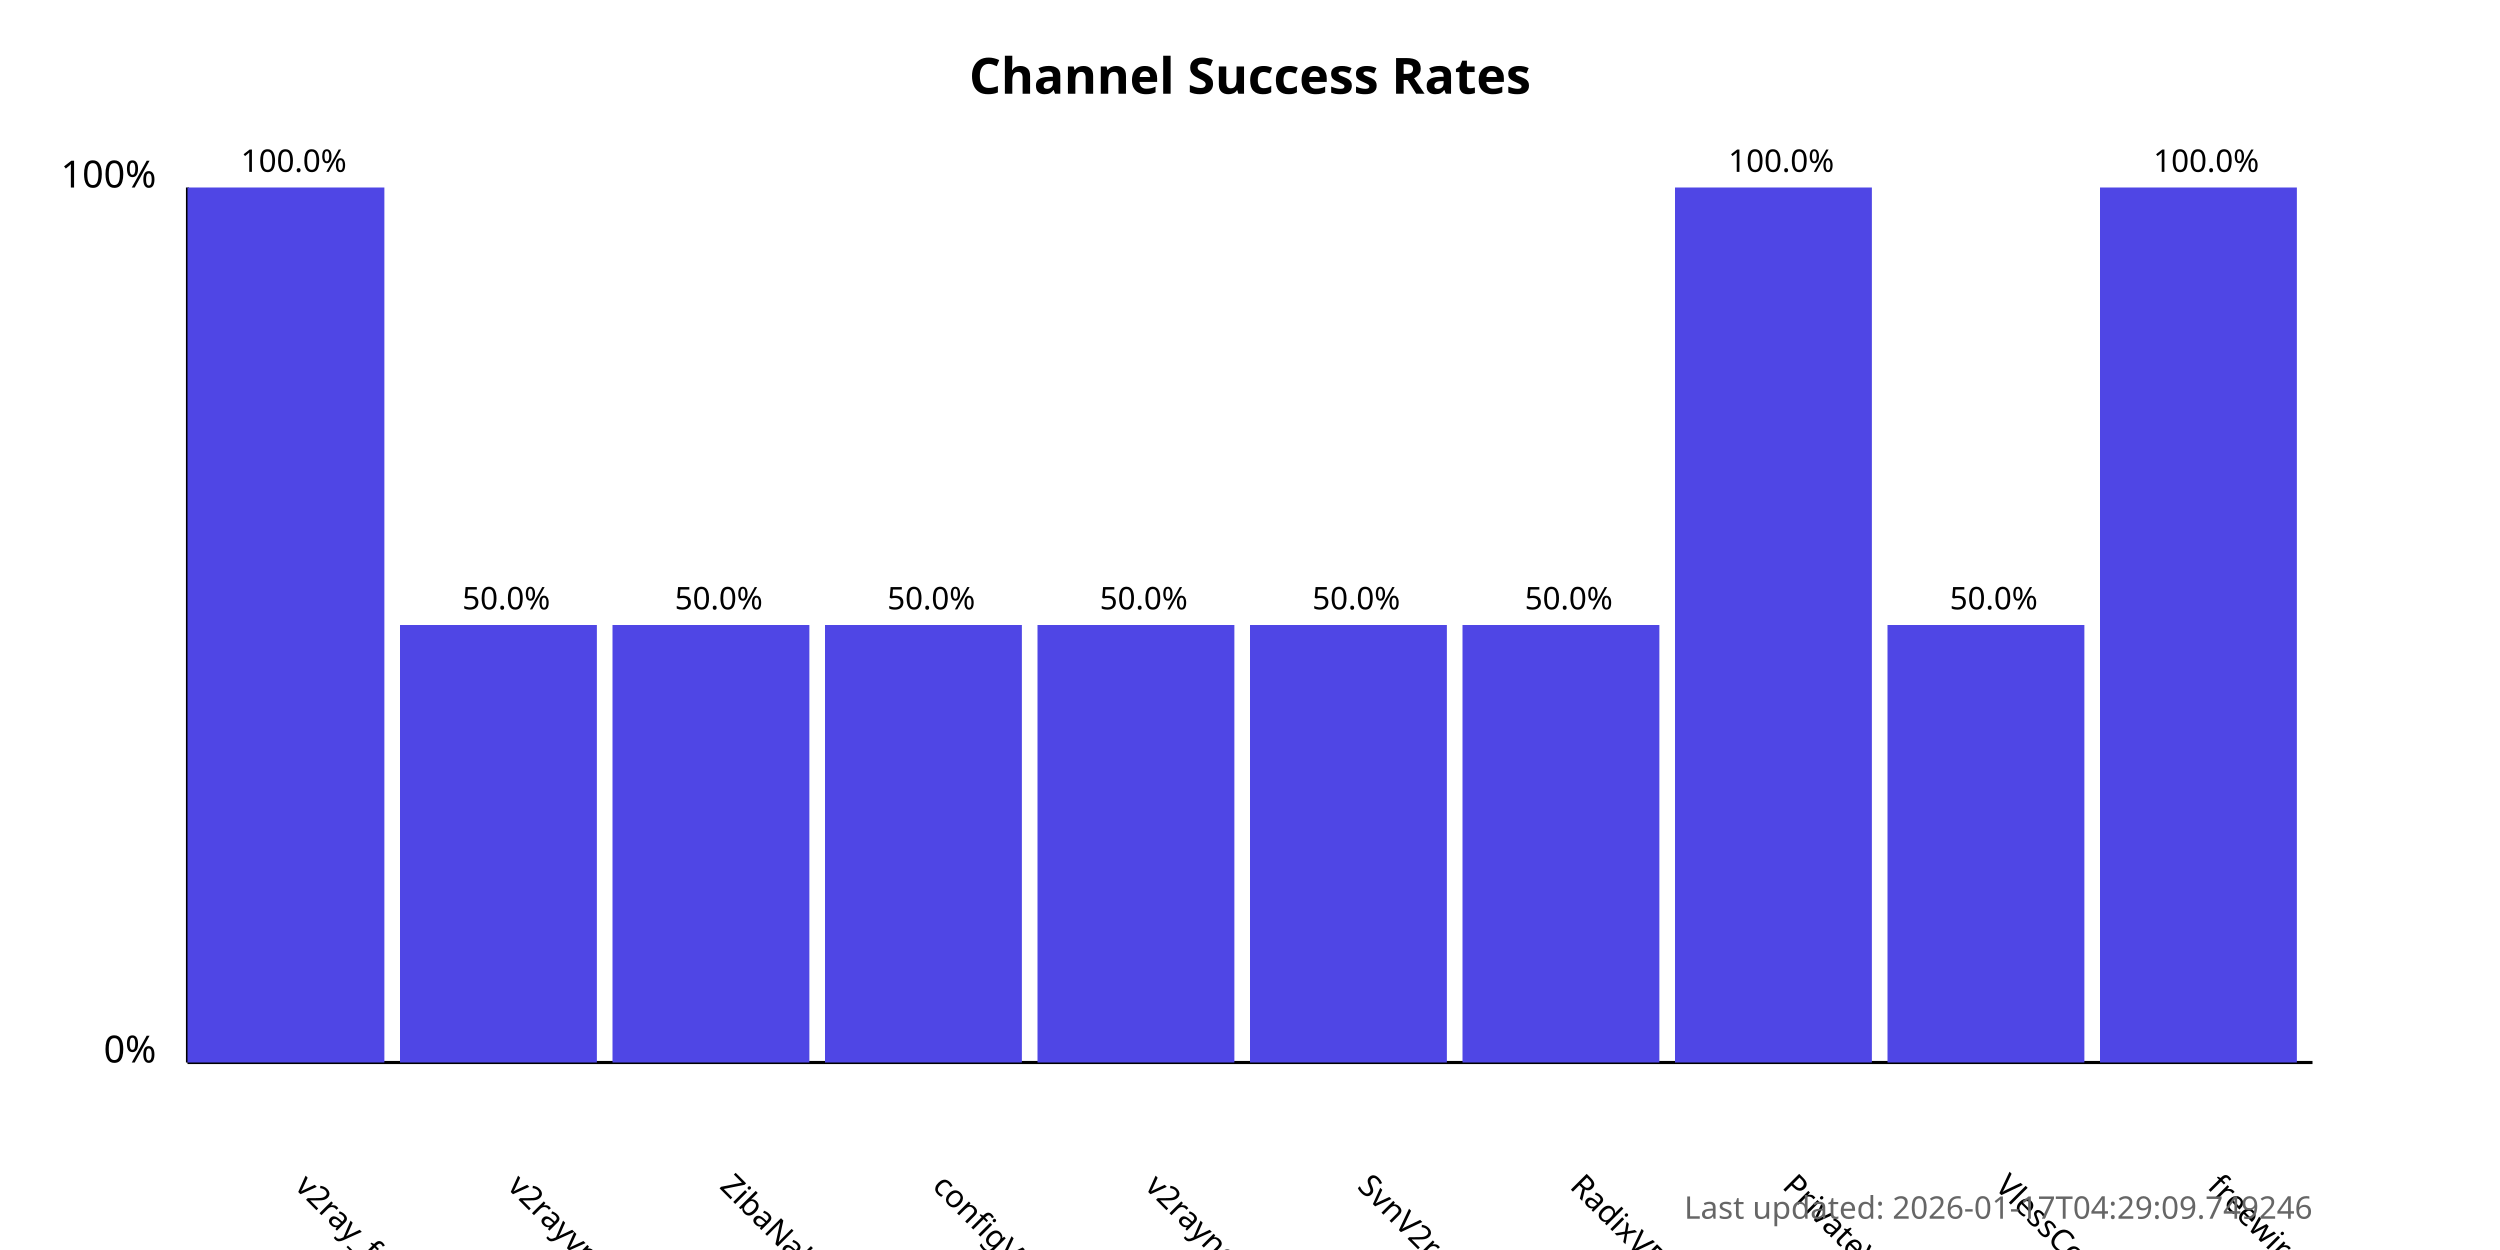
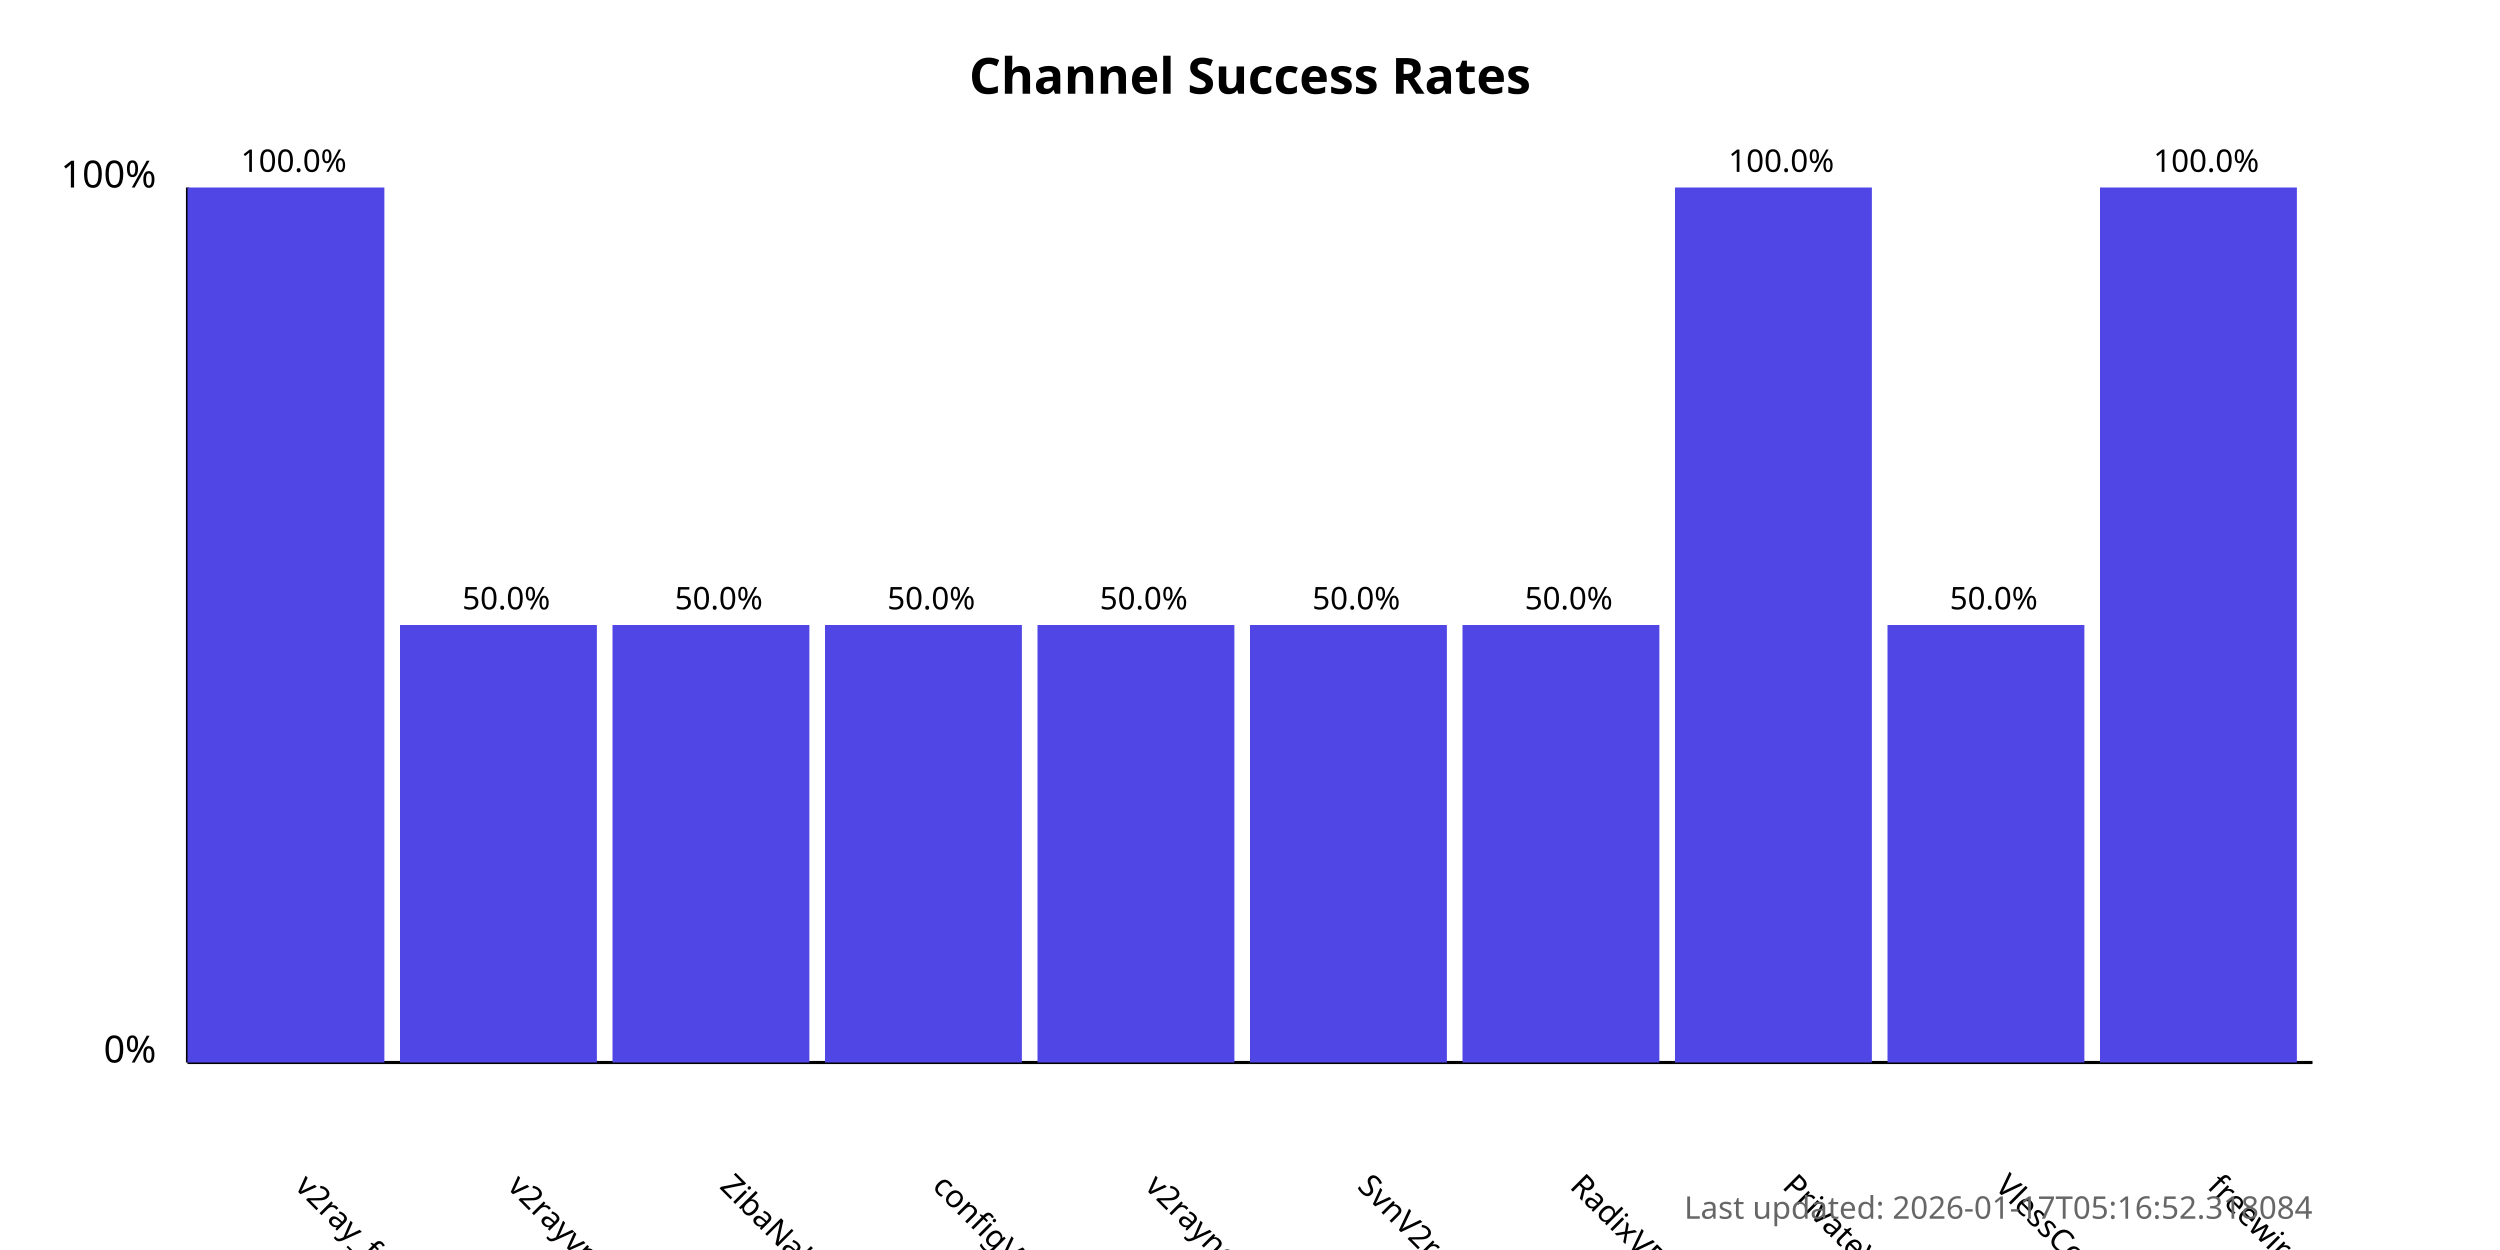
<svg xmlns="http://www.w3.org/2000/svg" width="800" height="400">
  <style>
            .chart-title { font: bold 16px sans-serif; }
            .axis-label { font: 12px sans-serif; }
            .tick-label { font: 10px sans-serif; }
            .bar { fill: #4f46e5; }
            .bar:hover { fill: #6366f1; }
            .timestamp { font: 10px sans-serif; fill: #666; }
        </style>
  <text x="400.0" y="30" text-anchor="middle" class="chart-title">
            Channel Success Rates
        </text>
  <line x1="60" y1="340" x2="60" y2="60" stroke="black" stroke-width="1" />
  <line x1="60" y1="340" x2="740" y2="340" stroke="black" stroke-width="1" />
  <text x="50" y="340" text-anchor="end" class="axis-label">0%</text>
  <text x="50" y="60" text-anchor="end" class="axis-label">100%</text>
  <g>
    <rect x="60" y="60.0" width="63.0" height="280.0" class="bar" />
    <text x="94.0" y="380" transform="rotate(45, 94.0, 380)" text-anchor="start" class="tick-label">
                v2ray_free_conf
            </text>
    <text x="94.0" y="55.0" text-anchor="middle" class="tick-label">
                100.0%
            </text>
  </g>
  <g>
    <rect x="128.0" y="200.0" width="63.0" height="140.0" class="bar" />
    <text x="162.0" y="380" transform="rotate(45, 162.0, 380)" text-anchor="start" class="tick-label">
                v2rayvpno
            </text>
    <text x="162.0" y="195.0" text-anchor="middle" class="tick-label">
                50.0%
            </text>
  </g>
  <g>
    <rect x="196.0" y="200.0" width="63.0" height="140.0" class="bar" />
    <text x="230.0" y="380" transform="rotate(45, 230.0, 380)" text-anchor="start" class="tick-label">
                ZibaNabz
            </text>
    <text x="230.0" y="195.0" text-anchor="middle" class="tick-label">
                50.0%
            </text>
  </g>
  <g>
    <rect x="264.0" y="200.0" width="63.0" height="140.0" class="bar" />
    <text x="298.0" y="380" transform="rotate(45, 298.0, 380)" text-anchor="start" class="tick-label">
                configV2rayForFree
            </text>
    <text x="298.0" y="195.0" text-anchor="middle" class="tick-label">
                50.0%
            </text>
  </g>
  <g>
    <rect x="332.0" y="200.0" width="63.0" height="140.0" class="bar" />
    <text x="366.0" y="380" transform="rotate(45, 366.0, 380)" text-anchor="start" class="tick-label">
                v2rayngvpn
            </text>
    <text x="366.0" y="195.0" text-anchor="middle" class="tick-label">
                50.0%
            </text>
  </g>
  <g>
    <rect x="400.0" y="200.0" width="63.0" height="140.0" class="bar" />
    <text x="434.0" y="380" transform="rotate(45, 434.0, 380)" text-anchor="start" class="tick-label">
                SvnV2ray
            </text>
    <text x="434.0" y="195.0" text-anchor="middle" class="tick-label">
                50.0%
            </text>
  </g>
  <g>
    <rect x="468.0" y="200.0" width="63.0" height="140.0" class="bar" />
    <text x="502.0" y="380" transform="rotate(45, 502.0, 380)" text-anchor="start" class="tick-label">
                RadixVPN
            </text>
    <text x="502.0" y="195.0" text-anchor="middle" class="tick-label">
                50.0%
            </text>
  </g>
  <g>
    <rect x="536.0" y="60.0" width="63.0" height="280.0" class="bar" />
    <text x="570.0" y="380" transform="rotate(45, 570.0, 380)" text-anchor="start" class="tick-label">
                PrivateVPNs
            </text>
    <text x="570.0" y="55.0" text-anchor="middle" class="tick-label">
                100.0%
            </text>
  </g>
  <g>
    <rect x="604.0" y="200.0" width="63.0" height="140.0" class="bar" />
    <text x="638.0" y="380" transform="rotate(45, 638.0, 380)" text-anchor="start" class="tick-label">
                VlessConfig
            </text>
    <text x="638.0" y="195.0" text-anchor="middle" class="tick-label">
                50.0%
            </text>
  </g>
  <g>
    <rect x="672.0" y="60.0" width="63.0" height="280.0" class="bar" />
    <text x="706.0" y="380" transform="rotate(45, 706.0, 380)" text-anchor="start" class="tick-label">
                freewireguard
            </text>
    <text x="706.0" y="55.0" text-anchor="middle" class="tick-label">
                100.0%
            </text>
  </g>
  <text x="740" y="390" text-anchor="end" class="timestamp">
-             Last updated: 2026-01-17T04:29:09.749246
+             Last updated: 2026-01-17T05:16:52.318084
        </text>
</svg>
